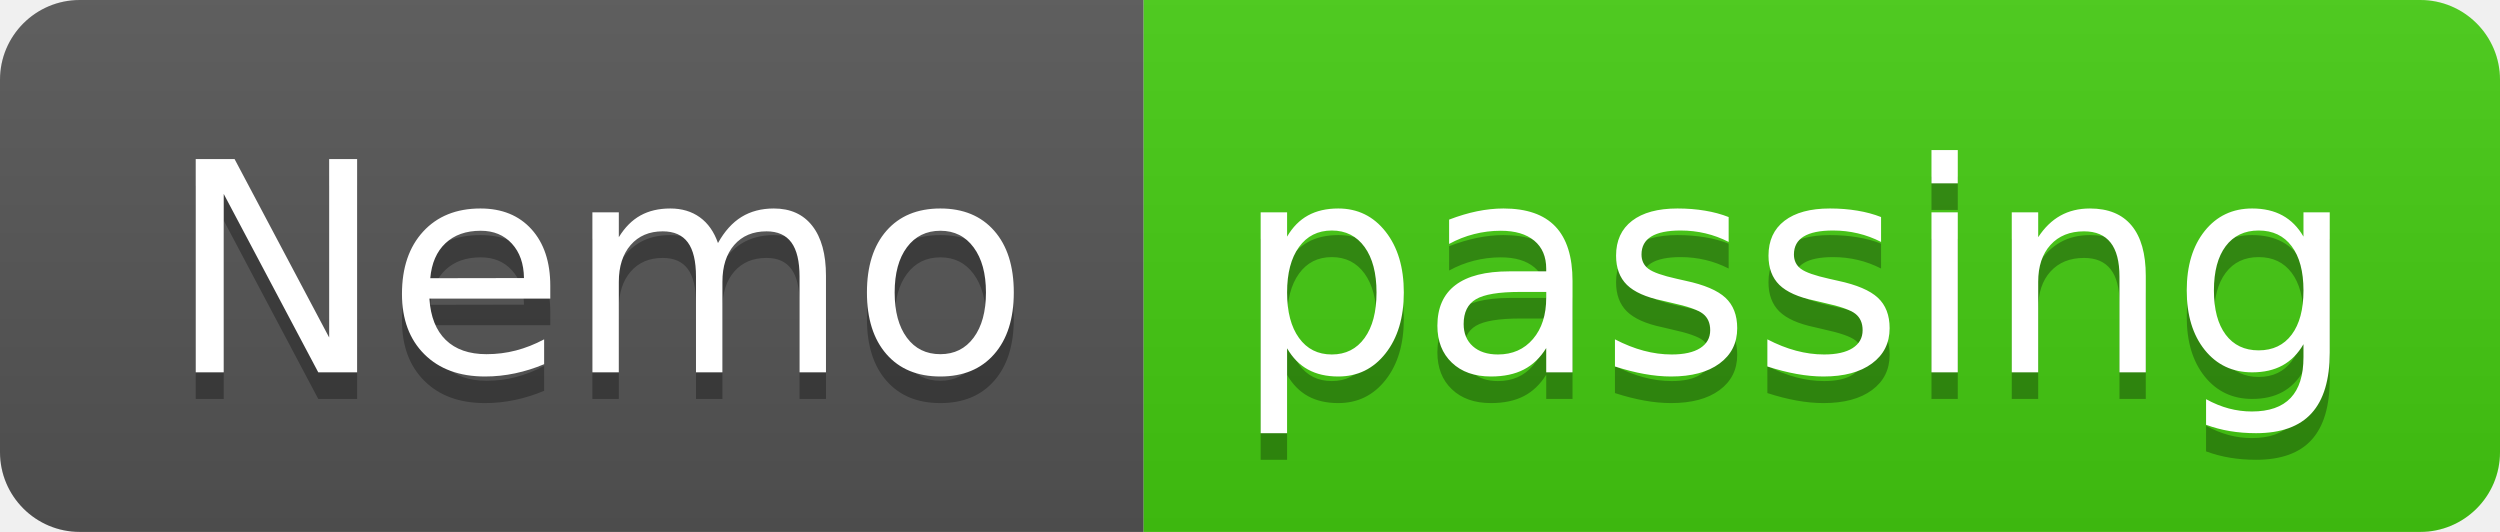
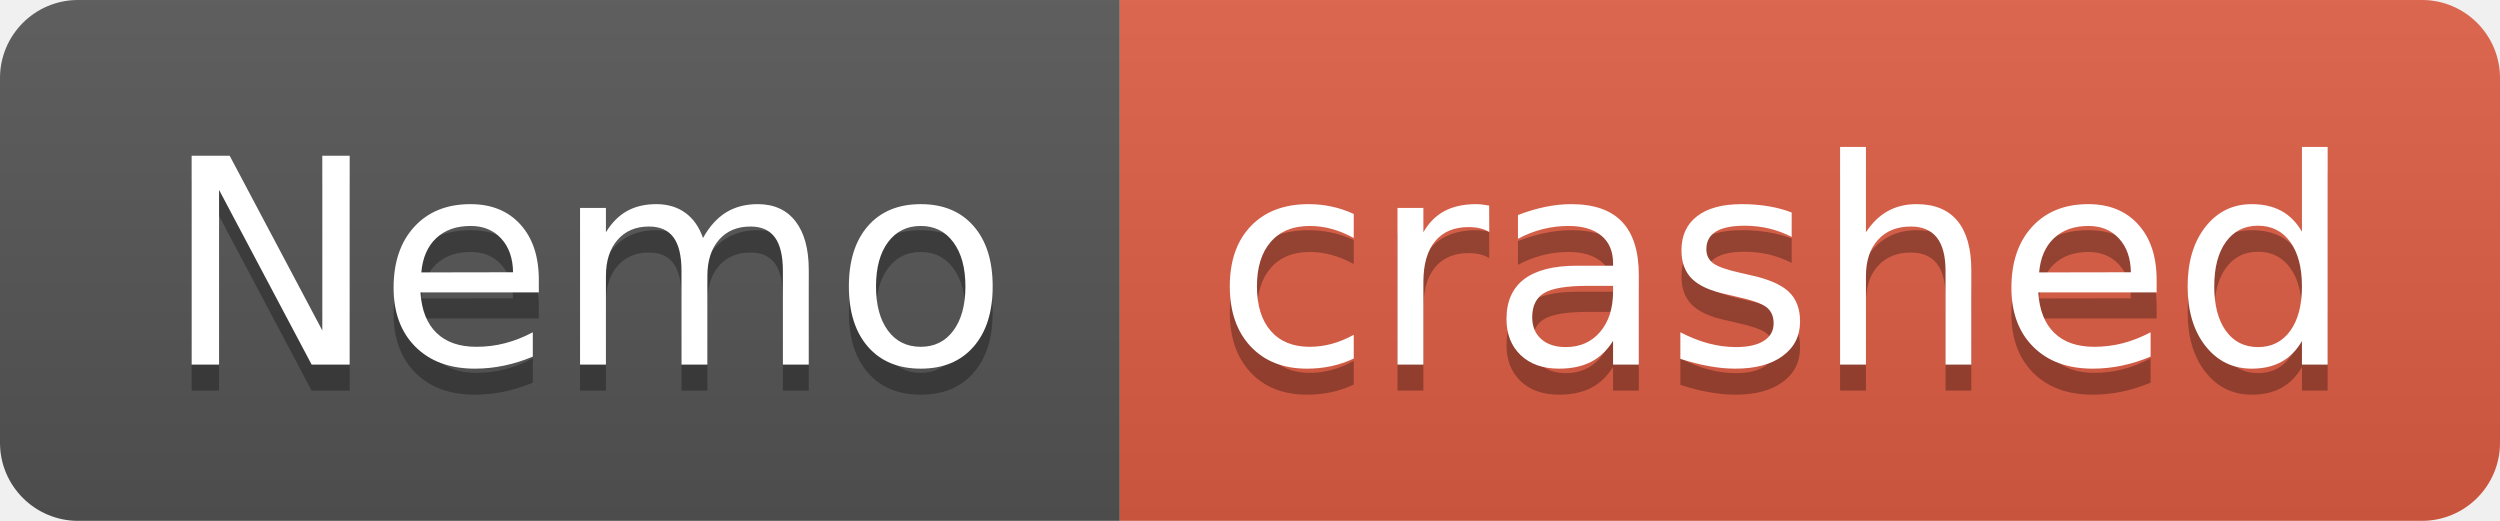
- <svg xmlns="http://www.w3.org/2000/svg" width="94" height="20" role="img" aria-label="Nemo: passing">
+ <svg xmlns="http://www.w3.org/2000/svg" width="96" height="20" role="img" aria-label="Nemo: crashed">
  <linearGradient id="s" x2="0" y2="100%">
    <stop offset="0" stop-color="#bbb" stop-opacity=".1" />
    <stop offset="1" stop-opacity=".1" />
  </linearGradient>
  <clipPath id="r">
-     <rect width="94" height="20" rx="3" fill="#fff" />
+     <rect width="96" height="20" rx="3" fill="#fff" />
  </clipPath>
  <g clip-path="url(#r)">
    <rect width="43" height="20" fill="#555" />
-     <rect x="43" width="51" height="20" fill="#4c1" />
-     <rect width="94" height="20" fill="url(#s)" />
+     <rect x="43" width="53" height="20" fill="#e05d44" />
+     <rect width="96" height="20" fill="url(#s)" />
  </g>
  <g fill="#fff" text-anchor="middle" font-family="Verdana,Geneva,DejaVu Sans,sans-serif" text-rendering="geometricPrecision" font-size="110">
    <text aria-hidden="true" x="225" y="150" fill="#010101" fill-opacity=".3" transform="scale(.1)" textLength="330">Nemo</text>
    <text x="225" y="140" transform="scale(.1)" fill="#fff" textLength="330">Nemo</text>
-     <text aria-hidden="true" x="675" y="150" fill="#010101" fill-opacity=".3" transform="scale(.1)" textLength="410">passing</text>
-     <text x="675" y="140" transform="scale(.1)" fill="#fff" textLength="410">passing</text>
+     <text aria-hidden="true" x="685" y="150" fill="#010101" fill-opacity=".3" transform="scale(.1)" textLength="430">crashed</text>
+     <text x="685" y="140" transform="scale(.1)" fill="#fff" textLength="430">crashed</text>
  </g>
</svg>
